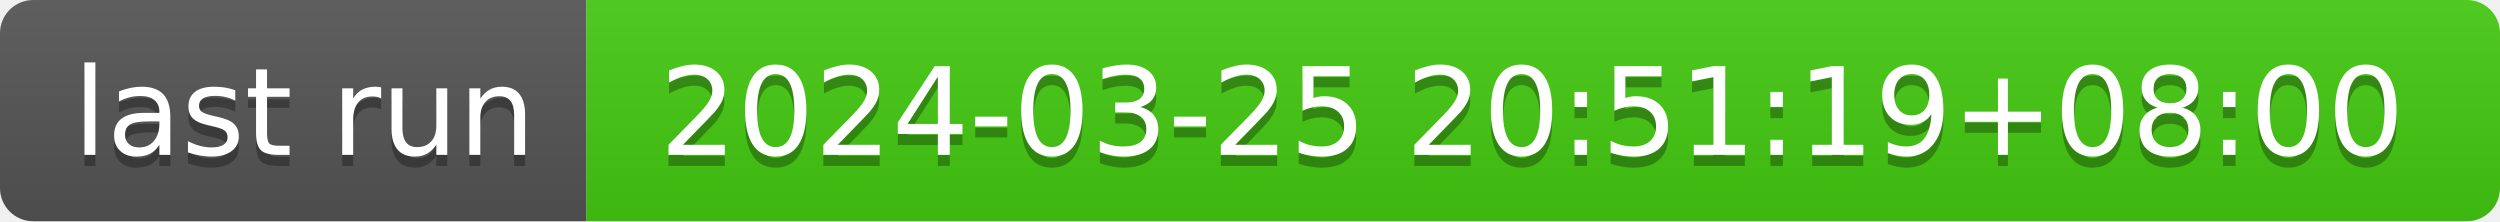
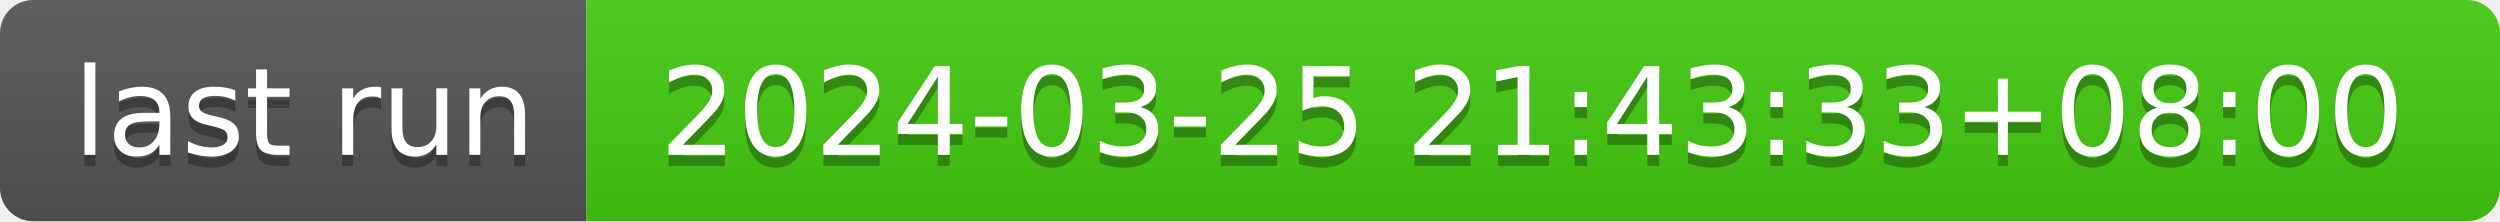
- <svg xmlns="http://www.w3.org/2000/svg" width="226" height="20" role="img" aria-label="last run: 2024-03-25 20:51:19+08:00">
+ <svg xmlns="http://www.w3.org/2000/svg" width="226" height="20" role="img" aria-label="last run: 2024-03-25 21:43:33+08:00">
  <linearGradient id="s" x2="0" y2="100%">
    <stop offset="0" stop-color="#bbb" stop-opacity=".1" />
    <stop offset="1" stop-opacity=".1" />
  </linearGradient>
  <clipPath id="r">
    <rect width="226" height="20" rx="3" fill="#fff" />
  </clipPath>
  <g clip-path="url(#r)">
    <rect width="53" height="20" fill="#555" />
    <rect x="53" width="173" height="20" fill="#4c1" />
    <rect width="226" height="20" fill="url(#s)" />
  </g>
  <g fill="#fff" text-anchor="middle" font-family="Verdana,Geneva,DejaVu Sans,sans-serif" text-rendering="geometricPrecision" font-size="110">
    <text aria-hidden="true" x="275" y="150" fill="#010101" fill-opacity=".3" transform="scale(.1)" textLength="430">last run</text>
    <text x="275" y="140" transform="scale(.1)" fill="#fff" textLength="430">last run</text>
-     <text aria-hidden="true" x="1385" y="150" fill="#010101" fill-opacity=".3" transform="scale(.1)" textLength="1630">2024-03-25 20:51:19+08:00</text>
-     <text x="1385" y="140" transform="scale(.1)" fill="#fff" textLength="1630">2024-03-25 20:51:19+08:00</text>
+     <text aria-hidden="true" x="1385" y="150" fill="#010101" fill-opacity=".3" transform="scale(.1)" textLength="1630">2024-03-25 21:43:33+08:00</text>
+     <text x="1385" y="140" transform="scale(.1)" fill="#fff" textLength="1630">2024-03-25 21:43:33+08:00</text>
  </g>
</svg>
